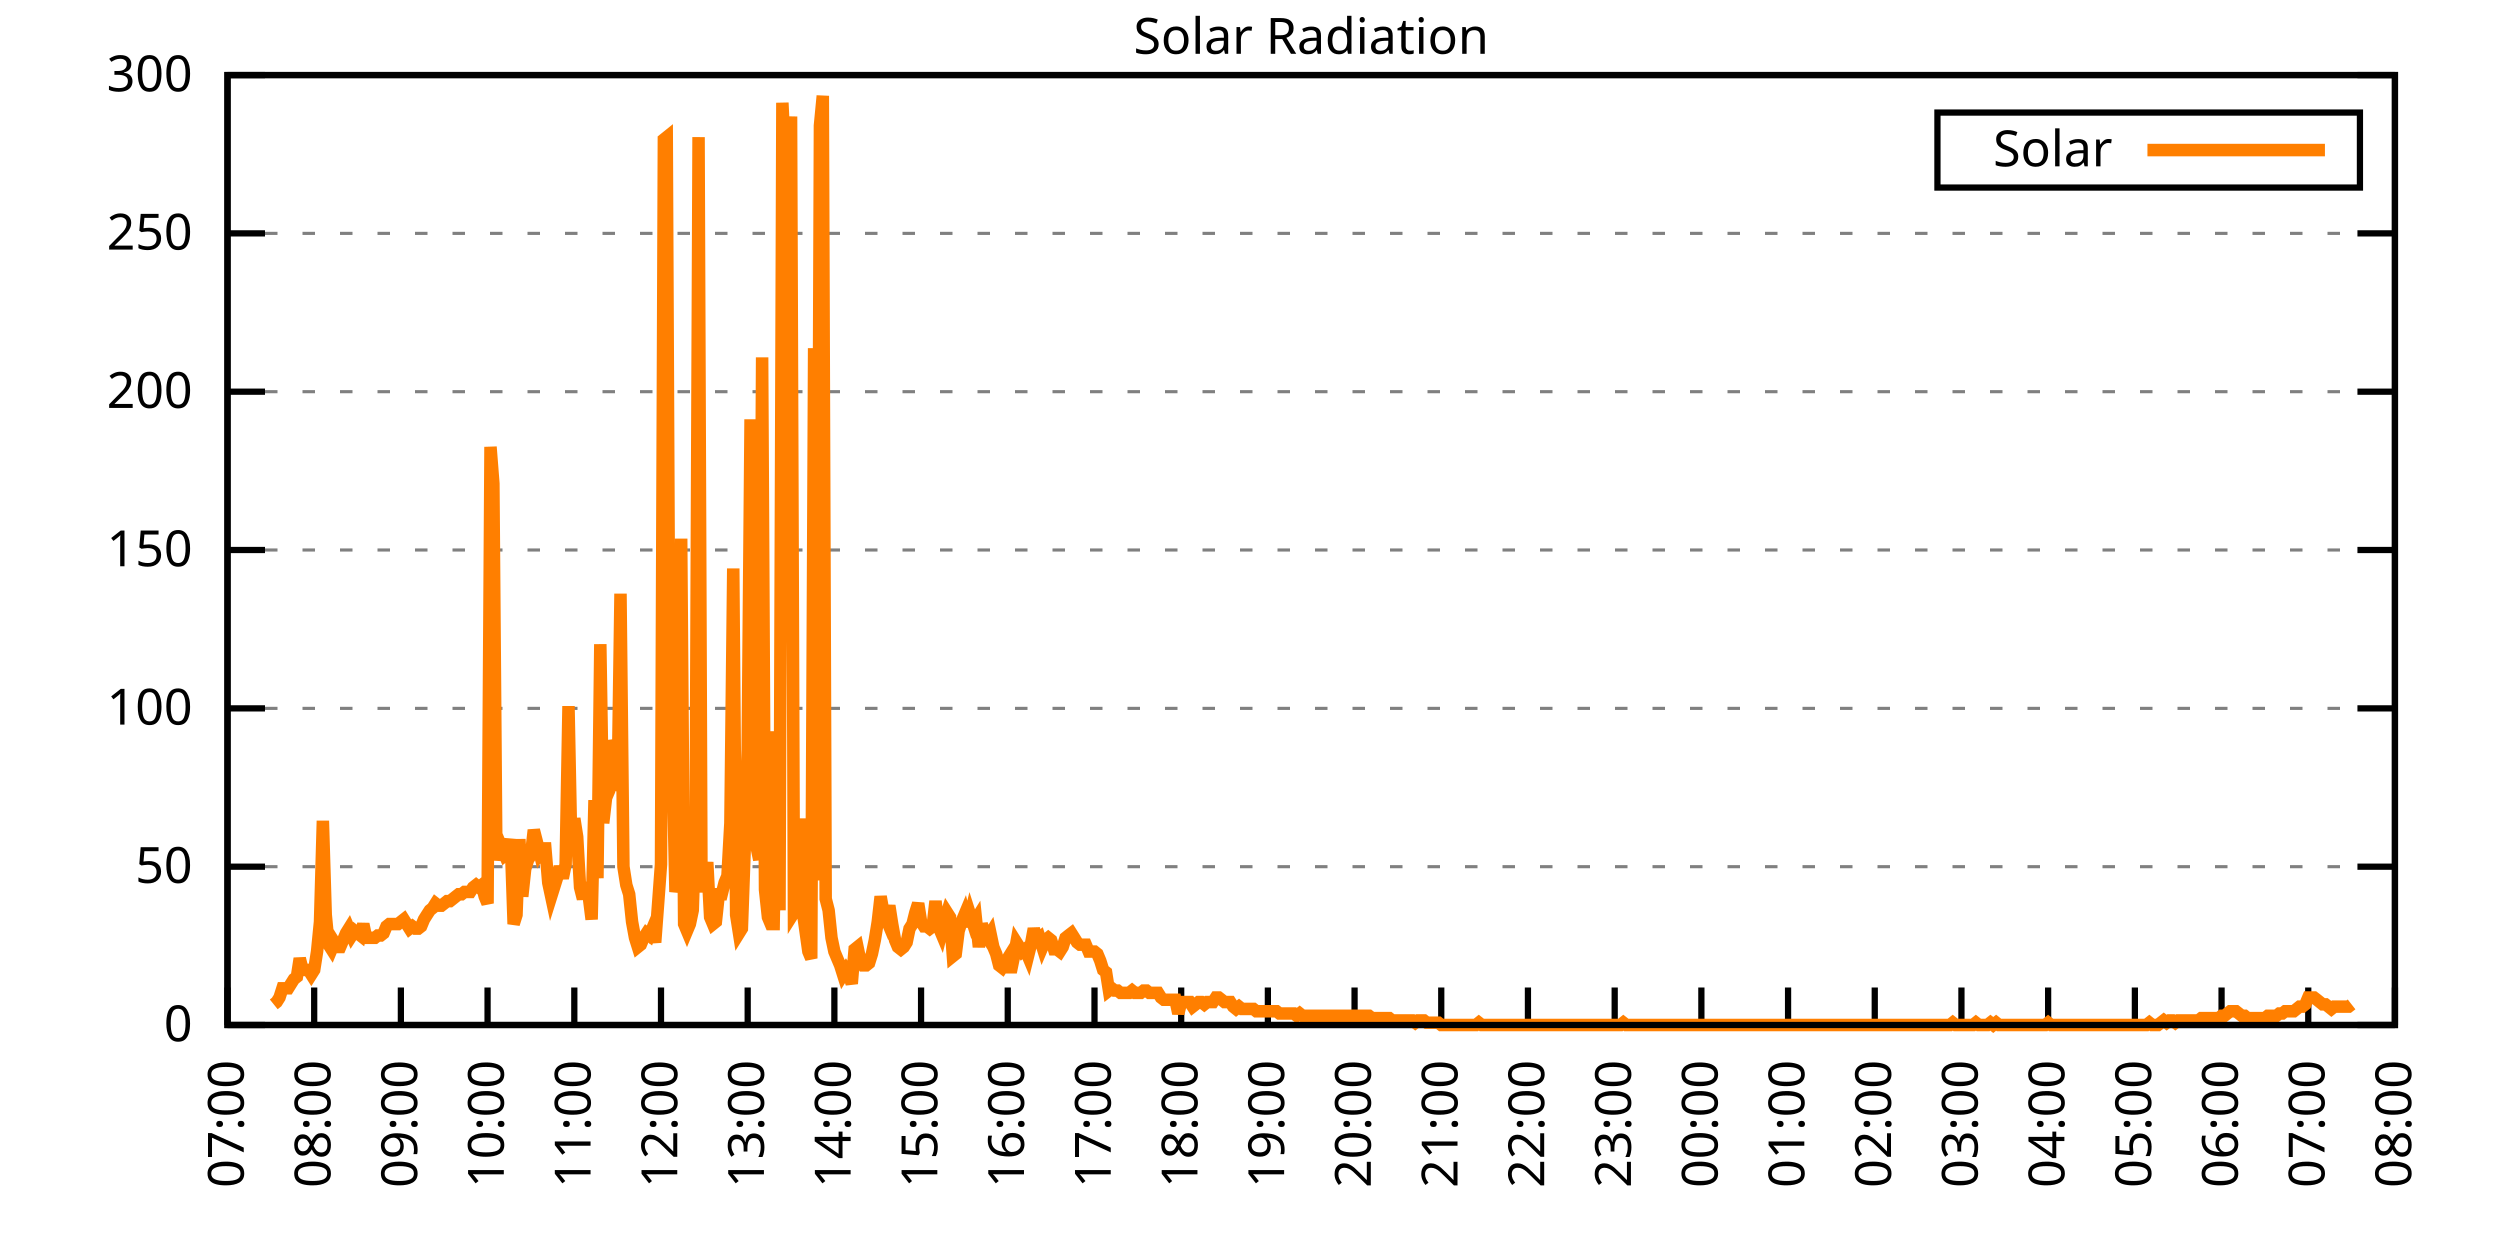
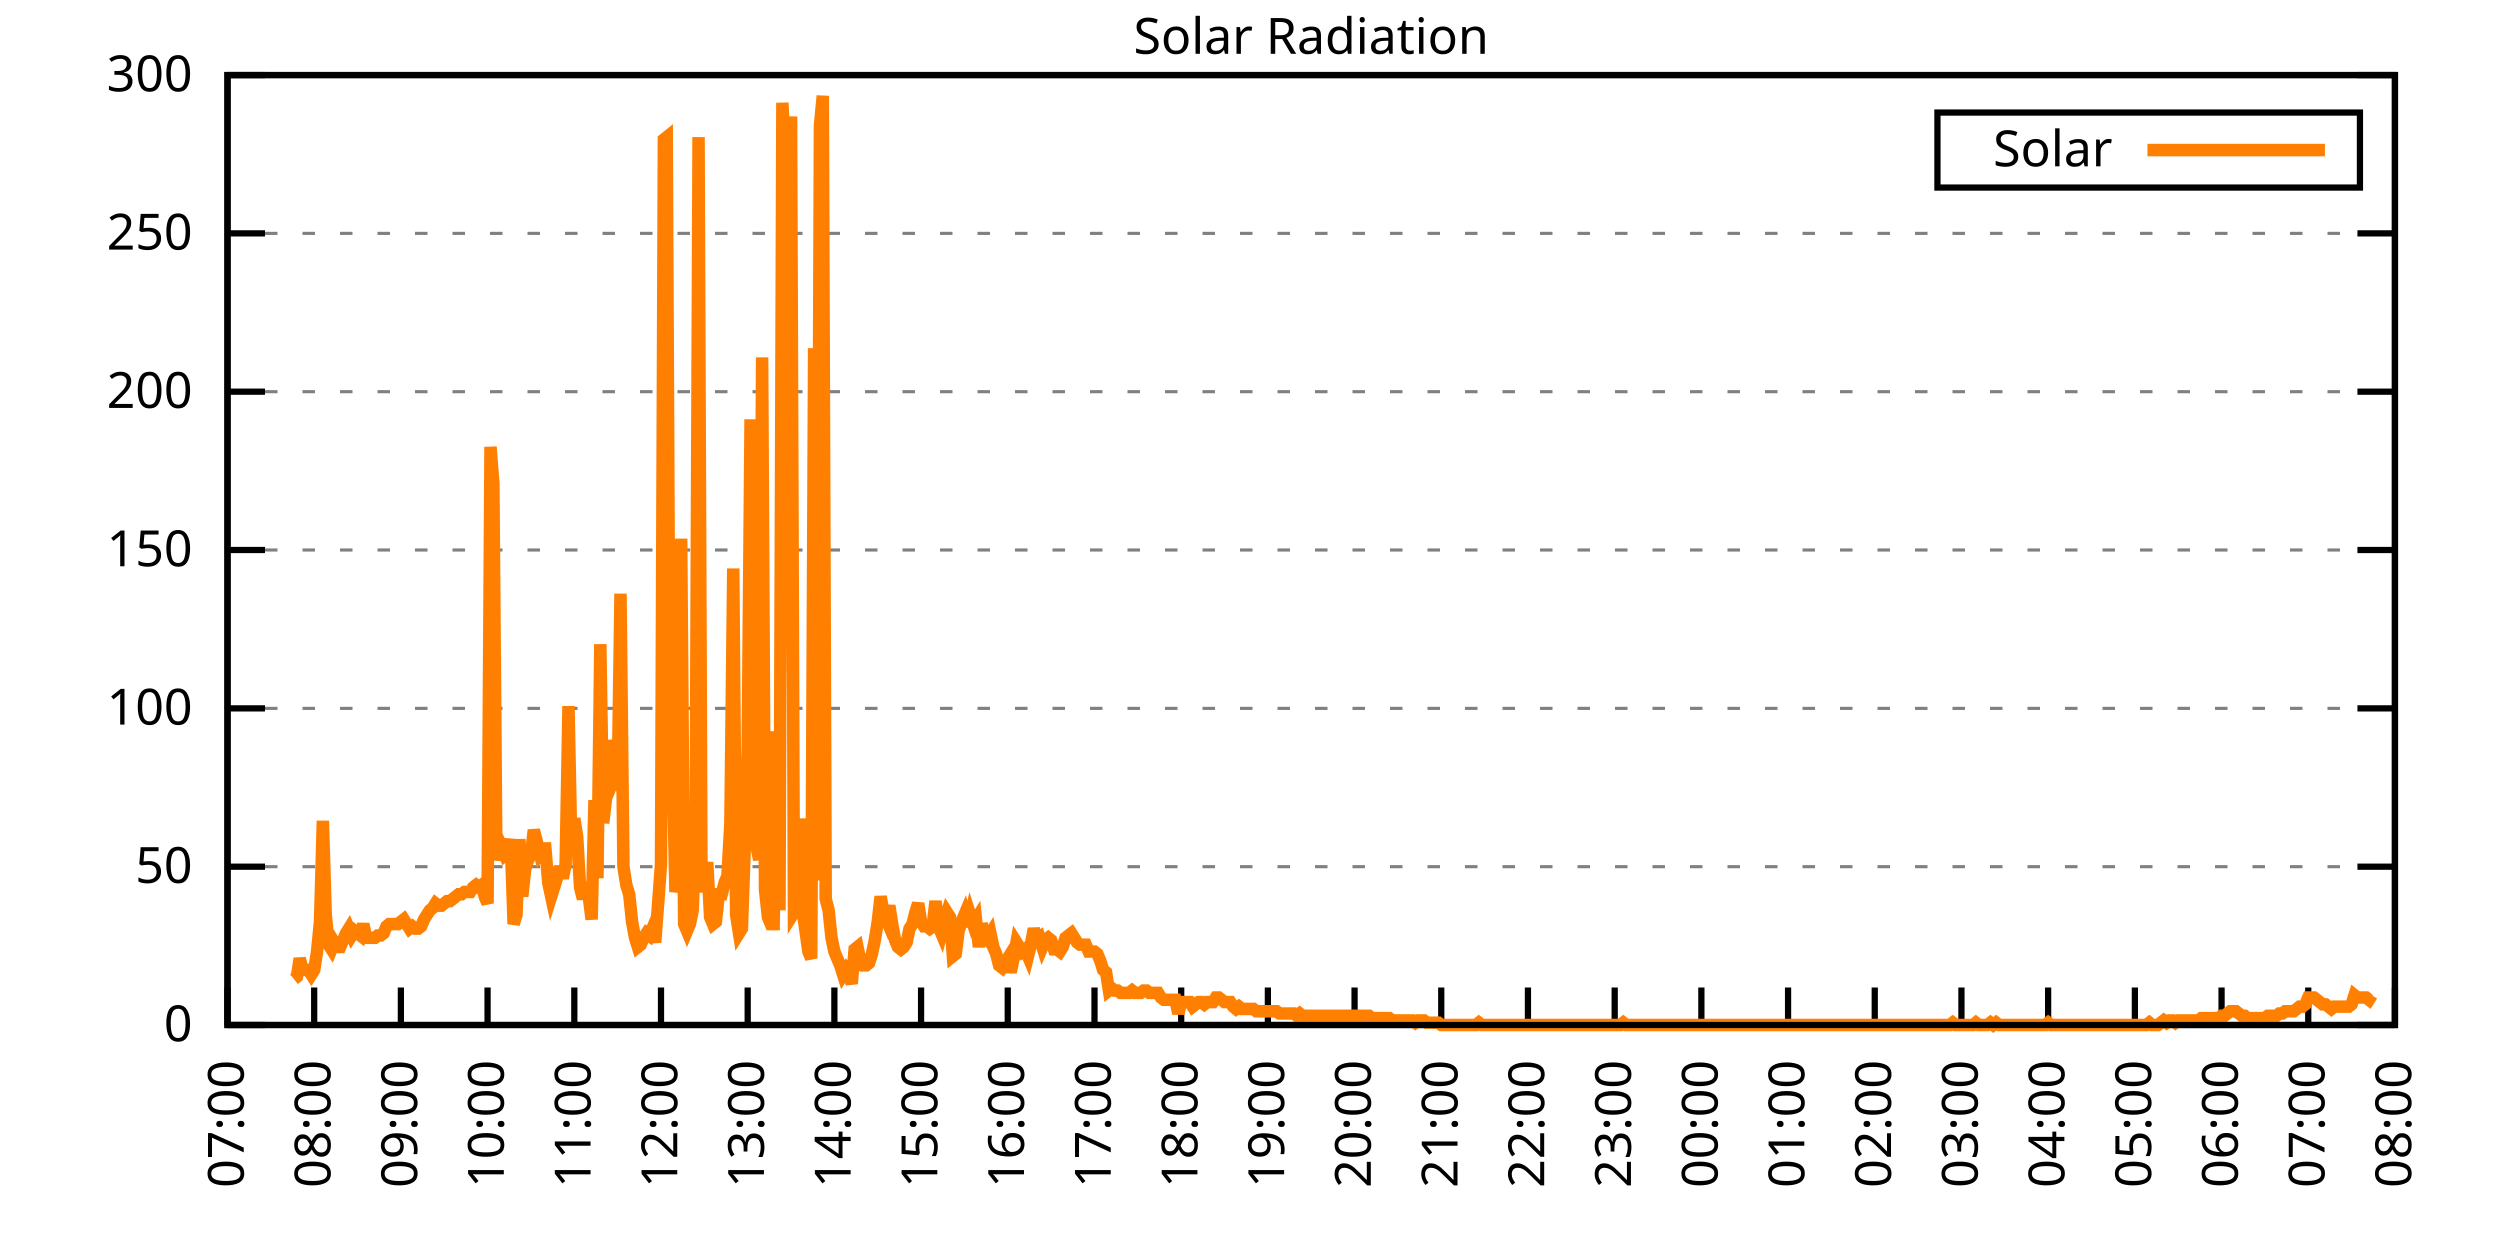
<svg xmlns="http://www.w3.org/2000/svg" xmlns:xlink="http://www.w3.org/1999/xlink" width="400" height="200" viewBox="0 0 400 200">
  <g id="gnuplot_canvas">
    <rect x="0" y="0" width="400" height="200" fill="none" />
    <defs>
      <circle id="gpDot" r="0.5" stroke-width="0.5" stroke="currentColor" />
      <path id="gpPt0" stroke-width="0.333" stroke="currentColor" d="M-1,0 h2 M0,-1 v2" />
      <path id="gpPt1" stroke-width="0.333" stroke="currentColor" d="M-1,-1 L1,1 M1,-1 L-1,1" />
      <path id="gpPt2" stroke-width="0.333" stroke="currentColor" d="M-1,0 L1,0 M0,-1 L0,1 M-1,-1 L1,1 M-1,1 L1,-1" />
      <rect id="gpPt3" stroke-width="0.333" stroke="currentColor" x="-1" y="-1" width="2" height="2" />
      <rect id="gpPt4" stroke-width="0.333" stroke="currentColor" fill="currentColor" x="-1" y="-1" width="2" height="2" />
      <circle id="gpPt5" stroke-width="0.333" stroke="currentColor" cx="0" cy="0" r="1" />
      <use xlink:href="#gpPt5" id="gpPt6" fill="currentColor" stroke="none" />
      <path id="gpPt7" stroke-width="0.333" stroke="currentColor" d="M0,-1.33 L-1.33,0.67 L1.33,0.67 z" />
      <use xlink:href="#gpPt7" id="gpPt8" fill="currentColor" stroke="none" />
      <use xlink:href="#gpPt7" id="gpPt9" stroke="currentColor" transform="rotate(180)" />
      <use xlink:href="#gpPt9" id="gpPt10" fill="currentColor" stroke="none" />
      <use xlink:href="#gpPt3" id="gpPt11" stroke="currentColor" transform="rotate(45)" />
      <use xlink:href="#gpPt11" id="gpPt12" fill="currentColor" stroke="none" />
      <path id="gpPt13" stroke-width="0.333" stroke="currentColor" d="M0,1.330 L1.265,0.411 L0.782,-1.067 L-0.782,-1.076 L-1.265,0.411 z" />
      <use xlink:href="#gpPt13" id="gpPt14" fill="currentColor" stroke="none" />
      <filter id="textbox" filterUnits="objectBoundingBox" x="0" y="0" height="1" width="1">
        <feFlood flood-color="white" flood-opacity="1" result="bgnd" />
        <feComposite in="SourceGraphic" in2="bgnd" operator="atop" />
      </filter>
      <filter id="greybox" filterUnits="objectBoundingBox" x="0" y="0" height="1" width="1">
        <feFlood flood-color="lightgrey" flood-opacity="1" result="grey" />
        <feComposite in="SourceGraphic" in2="grey" operator="atop" />
      </filter>
    </defs>
    <g fill="none" color="white" stroke="currentColor" stroke-width="1.00" stroke-linecap="butt" stroke-linejoin="miter">
</g>
    <g fill="none" color="black" stroke="currentColor" stroke-width="1.00" stroke-linecap="butt" stroke-linejoin="miter">
      <g stroke="none" shape-rendering="crispEdges">
        <polygon fill="rgb(255, 255, 255)" points="36.40,164.00 383.18,164.00 383.18,12.02 36.40,12.02 " />
      </g>
    </g>
    <g fill="none" color="black" stroke="currentColor" stroke-width="1.00" stroke-linecap="butt" stroke-linejoin="miter">
</g>
    <g fill="none" color="black" stroke="black" stroke-width="0.50" stroke-linecap="butt" stroke-linejoin="miter">
</g>
    <g fill="none" color="gray" stroke="currentColor" stroke-width="0.50" stroke-linecap="butt" stroke-linejoin="miter">
      <path stroke="gray" stroke-dasharray="2,4" class="gridline" d="M36.40,164.00 L383.19,164.00  " />
    </g>
    <g fill="none" color="gray" stroke="gray" stroke-width="1.00" stroke-linecap="butt" stroke-linejoin="miter">
</g>
    <g fill="none" color="black" stroke="currentColor" stroke-width="1.00" stroke-linecap="butt" stroke-linejoin="miter">
      <path stroke="black" d="M36.40,164.00 L42.40,164.00 M383.19,164.00 L377.19,164.00  " />
      <g transform="translate(30.80,166.60)" stroke="none" fill="black" font-family="Sans" font-size="8.00" text-anchor="end">
        <text>
          <tspan font-family="Sans"> 0</tspan>
        </text>
      </g>
    </g>
    <g fill="none" color="black" stroke="currentColor" stroke-width="1.00" stroke-linecap="butt" stroke-linejoin="miter">
</g>
    <g fill="none" color="black" stroke="black" stroke-width="0.50" stroke-linecap="butt" stroke-linejoin="miter">
</g>
    <g fill="none" color="gray" stroke="currentColor" stroke-width="0.50" stroke-linecap="butt" stroke-linejoin="miter">
      <path stroke="gray" stroke-dasharray="2,4" class="gridline" d="M36.40,138.67 L383.19,138.67  " />
    </g>
    <g fill="none" color="gray" stroke="gray" stroke-width="1.00" stroke-linecap="butt" stroke-linejoin="miter">
</g>
    <g fill="none" color="black" stroke="currentColor" stroke-width="1.00" stroke-linecap="butt" stroke-linejoin="miter">
      <path stroke="black" d="M36.40,138.67 L42.40,138.67 M383.19,138.67 L377.19,138.67  " />
      <g transform="translate(30.80,141.27)" stroke="none" fill="black" font-family="Sans" font-size="8.00" text-anchor="end">
        <text>
          <tspan font-family="Sans"> 50</tspan>
        </text>
      </g>
    </g>
    <g fill="none" color="black" stroke="currentColor" stroke-width="1.00" stroke-linecap="butt" stroke-linejoin="miter">
</g>
    <g fill="none" color="black" stroke="black" stroke-width="0.50" stroke-linecap="butt" stroke-linejoin="miter">
</g>
    <g fill="none" color="gray" stroke="currentColor" stroke-width="0.50" stroke-linecap="butt" stroke-linejoin="miter">
      <path stroke="gray" stroke-dasharray="2,4" class="gridline" d="M36.40,113.34 L383.19,113.34  " />
    </g>
    <g fill="none" color="gray" stroke="gray" stroke-width="1.00" stroke-linecap="butt" stroke-linejoin="miter">
</g>
    <g fill="none" color="black" stroke="currentColor" stroke-width="1.00" stroke-linecap="butt" stroke-linejoin="miter">
      <path stroke="black" d="M36.40,113.34 L42.40,113.34 M383.19,113.34 L377.19,113.34  " />
      <g transform="translate(30.80,115.94)" stroke="none" fill="black" font-family="Sans" font-size="8.00" text-anchor="end">
        <text>
          <tspan font-family="Sans"> 100</tspan>
        </text>
      </g>
    </g>
    <g fill="none" color="black" stroke="currentColor" stroke-width="1.00" stroke-linecap="butt" stroke-linejoin="miter">
</g>
    <g fill="none" color="black" stroke="black" stroke-width="0.50" stroke-linecap="butt" stroke-linejoin="miter">
</g>
    <g fill="none" color="gray" stroke="currentColor" stroke-width="0.50" stroke-linecap="butt" stroke-linejoin="miter">
      <path stroke="gray" stroke-dasharray="2,4" class="gridline" d="M36.40,88.00 L383.19,88.00  " />
    </g>
    <g fill="none" color="gray" stroke="gray" stroke-width="1.00" stroke-linecap="butt" stroke-linejoin="miter">
</g>
    <g fill="none" color="black" stroke="currentColor" stroke-width="1.00" stroke-linecap="butt" stroke-linejoin="miter">
      <path stroke="black" d="M36.40,88.00 L42.40,88.00 M383.19,88.00 L377.19,88.00  " />
      <g transform="translate(30.80,90.60)" stroke="none" fill="black" font-family="Sans" font-size="8.00" text-anchor="end">
        <text>
          <tspan font-family="Sans"> 150</tspan>
        </text>
      </g>
    </g>
    <g fill="none" color="black" stroke="currentColor" stroke-width="1.00" stroke-linecap="butt" stroke-linejoin="miter">
</g>
    <g fill="none" color="black" stroke="black" stroke-width="0.50" stroke-linecap="butt" stroke-linejoin="miter">
</g>
    <g fill="none" color="gray" stroke="currentColor" stroke-width="0.50" stroke-linecap="butt" stroke-linejoin="miter">
      <path stroke="gray" stroke-dasharray="2,4" class="gridline" d="M36.40,62.67 L383.19,62.67  " />
    </g>
    <g fill="none" color="gray" stroke="gray" stroke-width="1.00" stroke-linecap="butt" stroke-linejoin="miter">
</g>
    <g fill="none" color="black" stroke="currentColor" stroke-width="1.00" stroke-linecap="butt" stroke-linejoin="miter">
      <path stroke="black" d="M36.40,62.67 L42.40,62.67 M383.19,62.67 L377.19,62.67  " />
      <g transform="translate(30.80,65.27)" stroke="none" fill="black" font-family="Sans" font-size="8.00" text-anchor="end">
        <text>
          <tspan font-family="Sans"> 200</tspan>
        </text>
      </g>
    </g>
    <g fill="none" color="black" stroke="currentColor" stroke-width="1.00" stroke-linecap="butt" stroke-linejoin="miter">
</g>
    <g fill="none" color="black" stroke="black" stroke-width="0.50" stroke-linecap="butt" stroke-linejoin="miter">
</g>
    <g fill="none" color="gray" stroke="currentColor" stroke-width="0.50" stroke-linecap="butt" stroke-linejoin="miter">
      <path stroke="gray" stroke-dasharray="2,4" class="gridline" d="M36.40,37.34 L383.19,37.34  " />
    </g>
    <g fill="none" color="gray" stroke="gray" stroke-width="1.00" stroke-linecap="butt" stroke-linejoin="miter">
</g>
    <g fill="none" color="black" stroke="currentColor" stroke-width="1.00" stroke-linecap="butt" stroke-linejoin="miter">
      <path stroke="black" d="M36.40,37.34 L42.40,37.34 M383.19,37.34 L377.19,37.34  " />
      <g transform="translate(30.80,39.94)" stroke="none" fill="black" font-family="Sans" font-size="8.00" text-anchor="end">
        <text>
          <tspan font-family="Sans"> 250</tspan>
        </text>
      </g>
    </g>
    <g fill="none" color="black" stroke="currentColor" stroke-width="1.00" stroke-linecap="butt" stroke-linejoin="miter">
</g>
    <g fill="none" color="black" stroke="black" stroke-width="0.50" stroke-linecap="butt" stroke-linejoin="miter">
</g>
    <g fill="none" color="gray" stroke="currentColor" stroke-width="0.50" stroke-linecap="butt" stroke-linejoin="miter">
      <path stroke="gray" stroke-dasharray="2,4" class="gridline" d="M36.40,12.01 L383.19,12.01  " />
    </g>
    <g fill="none" color="gray" stroke="gray" stroke-width="1.00" stroke-linecap="butt" stroke-linejoin="miter">
</g>
    <g fill="none" color="black" stroke="currentColor" stroke-width="1.00" stroke-linecap="butt" stroke-linejoin="miter">
      <path stroke="black" d="M36.40,12.01 L42.40,12.01 M383.19,12.01 L377.19,12.01  " />
      <g transform="translate(30.80,14.61)" stroke="none" fill="black" font-family="Sans" font-size="8.00" text-anchor="end">
        <text>
          <tspan font-family="Sans"> 300</tspan>
        </text>
      </g>
    </g>
    <g fill="none" color="black" stroke="currentColor" stroke-width="1.00" stroke-linecap="butt" stroke-linejoin="miter">
      <path stroke="black" d="M36.40,164.00 L36.40,158.00  " />
      <g transform="translate(39.00,169.60) rotate(270.00)" stroke="none" fill="black" font-family="Sans" font-size="8.00" text-anchor="end">
        <text>
          <tspan font-family="Sans">07:00</tspan>
        </text>
      </g>
    </g>
    <g fill="none" color="black" stroke="currentColor" stroke-width="1.00" stroke-linecap="butt" stroke-linejoin="miter">
      <path stroke="black" d="M50.27,164.00 L50.27,158.00  " />
      <g transform="translate(52.87,169.60) rotate(270.00)" stroke="none" fill="black" font-family="Sans" font-size="8.00" text-anchor="end">
        <text>
          <tspan font-family="Sans">08:00</tspan>
        </text>
      </g>
    </g>
    <g fill="none" color="black" stroke="currentColor" stroke-width="1.00" stroke-linecap="butt" stroke-linejoin="miter">
      <path stroke="black" d="M64.14,164.00 L64.14,158.00  " />
      <g transform="translate(66.74,169.60) rotate(270.00)" stroke="none" fill="black" font-family="Sans" font-size="8.00" text-anchor="end">
        <text>
          <tspan font-family="Sans">09:00</tspan>
        </text>
      </g>
    </g>
    <g fill="none" color="black" stroke="currentColor" stroke-width="1.00" stroke-linecap="butt" stroke-linejoin="miter">
      <path stroke="black" d="M78.01,164.00 L78.01,158.00  " />
      <g transform="translate(80.61,169.60) rotate(270.00)" stroke="none" fill="black" font-family="Sans" font-size="8.00" text-anchor="end">
        <text>
          <tspan font-family="Sans">10:00</tspan>
        </text>
      </g>
    </g>
    <g fill="none" color="black" stroke="currentColor" stroke-width="1.00" stroke-linecap="butt" stroke-linejoin="miter">
      <path stroke="black" d="M91.89,164.00 L91.89,158.00  " />
      <g transform="translate(94.49,169.60) rotate(270.00)" stroke="none" fill="black" font-family="Sans" font-size="8.00" text-anchor="end">
        <text>
          <tspan font-family="Sans">11:00</tspan>
        </text>
      </g>
    </g>
    <g fill="none" color="black" stroke="currentColor" stroke-width="1.00" stroke-linecap="butt" stroke-linejoin="miter">
      <path stroke="black" d="M105.76,164.00 L105.76,158.00  " />
      <g transform="translate(108.36,169.60) rotate(270.00)" stroke="none" fill="black" font-family="Sans" font-size="8.00" text-anchor="end">
        <text>
          <tspan font-family="Sans">12:00</tspan>
        </text>
      </g>
    </g>
    <g fill="none" color="black" stroke="currentColor" stroke-width="1.00" stroke-linecap="butt" stroke-linejoin="miter">
      <path stroke="black" d="M119.63,164.00 L119.63,158.00  " />
      <g transform="translate(122.23,169.60) rotate(270.00)" stroke="none" fill="black" font-family="Sans" font-size="8.00" text-anchor="end">
        <text>
          <tspan font-family="Sans">13:00</tspan>
        </text>
      </g>
    </g>
    <g fill="none" color="black" stroke="currentColor" stroke-width="1.00" stroke-linecap="butt" stroke-linejoin="miter">
      <path stroke="black" d="M133.50,164.00 L133.50,158.00  " />
      <g transform="translate(136.10,169.60) rotate(270.00)" stroke="none" fill="black" font-family="Sans" font-size="8.00" text-anchor="end">
        <text>
          <tspan font-family="Sans">14:00</tspan>
        </text>
      </g>
    </g>
    <g fill="none" color="black" stroke="currentColor" stroke-width="1.00" stroke-linecap="butt" stroke-linejoin="miter">
      <path stroke="black" d="M147.37,164.00 L147.37,158.00  " />
      <g transform="translate(149.97,169.60) rotate(270.00)" stroke="none" fill="black" font-family="Sans" font-size="8.00" text-anchor="end">
        <text>
          <tspan font-family="Sans">15:00</tspan>
        </text>
      </g>
    </g>
    <g fill="none" color="black" stroke="currentColor" stroke-width="1.00" stroke-linecap="butt" stroke-linejoin="miter">
      <path stroke="black" d="M161.24,164.00 L161.24,158.00  " />
      <g transform="translate(163.84,169.60) rotate(270.00)" stroke="none" fill="black" font-family="Sans" font-size="8.00" text-anchor="end">
        <text>
          <tspan font-family="Sans">16:00</tspan>
        </text>
      </g>
    </g>
    <g fill="none" color="black" stroke="currentColor" stroke-width="1.00" stroke-linecap="butt" stroke-linejoin="miter">
      <path stroke="black" d="M175.12,164.00 L175.12,158.00  " />
      <g transform="translate(177.72,169.60) rotate(270.00)" stroke="none" fill="black" font-family="Sans" font-size="8.00" text-anchor="end">
        <text>
          <tspan font-family="Sans">17:00</tspan>
        </text>
      </g>
    </g>
    <g fill="none" color="black" stroke="currentColor" stroke-width="1.00" stroke-linecap="butt" stroke-linejoin="miter">
      <path stroke="black" d="M188.99,164.00 L188.99,158.00  " />
      <g transform="translate(191.59,169.60) rotate(270.00)" stroke="none" fill="black" font-family="Sans" font-size="8.00" text-anchor="end">
        <text>
          <tspan font-family="Sans">18:00</tspan>
        </text>
      </g>
    </g>
    <g fill="none" color="black" stroke="currentColor" stroke-width="1.00" stroke-linecap="butt" stroke-linejoin="miter">
      <path stroke="black" d="M202.86,164.00 L202.86,158.00  " />
      <g transform="translate(205.46,169.60) rotate(270.00)" stroke="none" fill="black" font-family="Sans" font-size="8.00" text-anchor="end">
        <text>
          <tspan font-family="Sans">19:00</tspan>
        </text>
      </g>
    </g>
    <g fill="none" color="black" stroke="currentColor" stroke-width="1.00" stroke-linecap="butt" stroke-linejoin="miter">
      <path stroke="black" d="M216.73,164.00 L216.73,158.00  " />
      <g transform="translate(219.33,169.60) rotate(270.00)" stroke="none" fill="black" font-family="Sans" font-size="8.00" text-anchor="end">
        <text>
          <tspan font-family="Sans">20:00</tspan>
        </text>
      </g>
    </g>
    <g fill="none" color="black" stroke="currentColor" stroke-width="1.00" stroke-linecap="butt" stroke-linejoin="miter">
      <path stroke="black" d="M230.60,164.00 L230.60,158.00  " />
      <g transform="translate(233.20,169.60) rotate(270.00)" stroke="none" fill="black" font-family="Sans" font-size="8.00" text-anchor="end">
        <text>
          <tspan font-family="Sans">21:00</tspan>
        </text>
      </g>
    </g>
    <g fill="none" color="black" stroke="currentColor" stroke-width="1.00" stroke-linecap="butt" stroke-linejoin="miter">
      <path stroke="black" d="M244.47,164.00 L244.47,158.00  " />
      <g transform="translate(247.07,169.60) rotate(270.00)" stroke="none" fill="black" font-family="Sans" font-size="8.00" text-anchor="end">
        <text>
          <tspan font-family="Sans">22:00</tspan>
        </text>
      </g>
    </g>
    <g fill="none" color="black" stroke="currentColor" stroke-width="1.00" stroke-linecap="butt" stroke-linejoin="miter">
      <path stroke="black" d="M258.35,164.00 L258.35,158.00  " />
      <g transform="translate(260.95,169.60) rotate(270.00)" stroke="none" fill="black" font-family="Sans" font-size="8.00" text-anchor="end">
        <text>
          <tspan font-family="Sans">23:00</tspan>
        </text>
      </g>
    </g>
    <g fill="none" color="black" stroke="currentColor" stroke-width="1.00" stroke-linecap="butt" stroke-linejoin="miter">
      <path stroke="black" d="M272.22,164.00 L272.22,158.00  " />
      <g transform="translate(274.82,169.60) rotate(270.00)" stroke="none" fill="black" font-family="Sans" font-size="8.00" text-anchor="end">
        <text>
          <tspan font-family="Sans">00:00</tspan>
        </text>
      </g>
    </g>
    <g fill="none" color="black" stroke="currentColor" stroke-width="1.00" stroke-linecap="butt" stroke-linejoin="miter">
      <path stroke="black" d="M286.09,164.00 L286.09,158.00  " />
      <g transform="translate(288.69,169.60) rotate(270.00)" stroke="none" fill="black" font-family="Sans" font-size="8.00" text-anchor="end">
        <text>
          <tspan font-family="Sans">01:00</tspan>
        </text>
      </g>
    </g>
    <g fill="none" color="black" stroke="currentColor" stroke-width="1.00" stroke-linecap="butt" stroke-linejoin="miter">
      <path stroke="black" d="M299.96,164.00 L299.96,158.00  " />
      <g transform="translate(302.56,169.60) rotate(270.00)" stroke="none" fill="black" font-family="Sans" font-size="8.00" text-anchor="end">
        <text>
          <tspan font-family="Sans">02:00</tspan>
        </text>
      </g>
    </g>
    <g fill="none" color="black" stroke="currentColor" stroke-width="1.00" stroke-linecap="butt" stroke-linejoin="miter">
      <path stroke="black" d="M313.83,164.00 L313.83,158.00  " />
      <g transform="translate(316.43,169.60) rotate(270.00)" stroke="none" fill="black" font-family="Sans" font-size="8.00" text-anchor="end">
        <text>
          <tspan font-family="Sans">03:00</tspan>
        </text>
      </g>
    </g>
    <g fill="none" color="black" stroke="currentColor" stroke-width="1.00" stroke-linecap="butt" stroke-linejoin="miter">
      <path stroke="black" d="M327.70,164.00 L327.70,158.00  " />
      <g transform="translate(330.30,169.60) rotate(270.00)" stroke="none" fill="black" font-family="Sans" font-size="8.00" text-anchor="end">
        <text>
          <tspan font-family="Sans">04:00</tspan>
        </text>
      </g>
    </g>
    <g fill="none" color="black" stroke="currentColor" stroke-width="1.00" stroke-linecap="butt" stroke-linejoin="miter">
      <path stroke="black" d="M341.58,164.00 L341.58,158.00  " />
      <g transform="translate(344.18,169.60) rotate(270.00)" stroke="none" fill="black" font-family="Sans" font-size="8.00" text-anchor="end">
        <text>
          <tspan font-family="Sans">05:00</tspan>
        </text>
      </g>
    </g>
    <g fill="none" color="black" stroke="currentColor" stroke-width="1.00" stroke-linecap="butt" stroke-linejoin="miter">
      <path stroke="black" d="M355.45,164.00 L355.45,158.00  " />
      <g transform="translate(358.05,169.60) rotate(270.00)" stroke="none" fill="black" font-family="Sans" font-size="8.00" text-anchor="end">
        <text>
          <tspan font-family="Sans">06:00</tspan>
        </text>
      </g>
    </g>
    <g fill="none" color="black" stroke="currentColor" stroke-width="1.00" stroke-linecap="butt" stroke-linejoin="miter">
      <path stroke="black" d="M369.32,164.00 L369.32,158.00  " />
      <g transform="translate(371.92,169.60) rotate(270.00)" stroke="none" fill="black" font-family="Sans" font-size="8.00" text-anchor="end">
        <text>
          <tspan font-family="Sans">07:00</tspan>
        </text>
      </g>
    </g>
    <g fill="none" color="black" stroke="currentColor" stroke-width="1.00" stroke-linecap="butt" stroke-linejoin="miter">
      <path stroke="black" d="M383.19,164.00 L383.19,158.00  " />
      <g transform="translate(385.79,169.60) rotate(270.00)" stroke="none" fill="black" font-family="Sans" font-size="8.00" text-anchor="end">
        <text>
          <tspan font-family="Sans">08:00</tspan>
        </text>
      </g>
    </g>
    <g fill="none" color="black" stroke="currentColor" stroke-width="1.00" stroke-linecap="butt" stroke-linejoin="miter">
</g>
    <g fill="none" color="black" stroke="currentColor" stroke-width="1.00" stroke-linecap="butt" stroke-linejoin="miter">
      <path stroke="black" d="M36.40,12.01 L36.40,164.00 L383.19,164.00 L383.19,12.01 L36.40,12.01 Z  " />
    </g>
    <g fill="none" color="black" stroke="currentColor" stroke-width="1.00" stroke-linecap="butt" stroke-linejoin="miter">
</g>
    <g fill="none" color="black" stroke="currentColor" stroke-width="1.00" stroke-linecap="butt" stroke-linejoin="miter">
      <path stroke="black" d="M309.99,30.01 L309.99,18.01 L377.59,18.01 L377.59,30.01 L309.99,30.01 Z  " />
    </g>
    <g id="Solar_Radiation_plot_1">
      <g fill="none" color="white" stroke="black" stroke-width="2.00" stroke-linecap="butt" stroke-linejoin="miter">
</g>
      <g fill="none" color="black" stroke="currentColor" stroke-width="2.00" stroke-linecap="butt" stroke-linejoin="miter">
        <g transform="translate(337.99,26.61)" stroke="none" fill="black" font-family="Sans" font-size="8.00" text-anchor="end">
          <text>
            <tspan font-family="Sans">Solar</tspan>
          </text>
        </g>
      </g>
      <g fill="none" color="black" stroke="currentColor" stroke-width="2.00" stroke-linecap="butt" stroke-linejoin="miter">
-         <path stroke="rgb(255, 127,   0)" d="M343.59,24.01 L371.99,24.01 M43.80,160.70 L44.26,160.33 L44.72,159.60 L45.19,158.13 L45.65,158.13 L46.11,158.13   L46.57,157.39 L47.03,156.66 L47.50,156.29 L47.96,153.35 L48.42,155.19 L48.88,155.19 L49.35,155.19 L49.81,155.92   L50.27,155.19 L50.73,152.25 L51.20,147.48 L51.66,131.33 L52.12,146.38 L52.58,151.15 L53.05,151.89 L53.51,150.79   L53.97,151.52 L54.43,151.52 L54.90,150.42 L55.36,149.32 L55.82,148.58 L56.28,149.68 L56.75,148.95 L57.21,149.32   L57.67,149.68 L58.13,147.85 L58.59,150.05 L59.06,150.05 L59.52,150.05 L59.98,150.05 L60.44,149.68 L60.91,149.68   L61.37,149.32 L61.83,148.22 L62.29,147.85 L62.76,147.85 L63.22,147.85 L63.68,147.85 L64.14,147.48 L64.61,147.11   L65.07,147.85 L65.53,148.58 L65.99,148.22 L66.46,148.58 L66.92,148.58 L67.38,148.22 L67.84,147.11 L68.30,146.38   L68.77,145.65 L69.23,145.28 L69.69,144.55 L70.15,144.91 L70.62,144.91 L71.08,144.55 L71.54,144.18 L72.00,144.18   L72.47,143.81 L72.93,143.44 L73.39,143.08 L73.85,143.08 L74.32,142.71 L74.78,142.71 L75.24,142.71 L75.70,141.98   L76.17,141.61 L76.63,141.98 L77.09,141.61 L77.55,143.44 L78.01,144.55 L78.48,71.50 L78.94,77.37 L79.40,134.27   L79.86,137.57 L80.33,135.74 L80.79,136.84 L81.25,136.47 L81.71,134.27 L82.18,147.85 L82.64,146.38 L83.10,134.27   L83.56,143.44 L84.03,139.04 L84.49,137.57 L84.95,136.84 L85.41,132.80 L85.88,134.63 L86.34,136.47 L86.80,135.74   L87.26,135.74 L87.72,141.24 L88.19,143.44 L88.65,141.98 L89.11,140.51 L89.57,138.67 L90.04,140.51 L90.50,138.30   L90.96,112.98 L91.42,136.10 L91.89,130.96 L92.35,133.90 L92.81,141.98 L93.27,143.81 L93.74,141.24 L94.20,143.44   L94.66,147.11 L95.12,128.03 L95.59,140.51 L96.05,103.07 L96.51,131.70 L96.97,127.66 L97.44,126.56 L97.90,118.48   L98.36,119.95 L98.82,126.56 L99.28,94.99 L99.75,138.67 L100.21,141.61 L100.67,143.08 L101.13,147.48 L101.60,150.05   L102.06,151.52 L102.52,151.15 L102.98,150.05 L103.45,149.32 L103.91,149.68 L104.37,148.58 L104.83,150.79 L105.30,144.55   L105.76,138.30 L106.22,22.31 L106.68,21.94 L107.15,122.89 L107.61,121.42 L108.07,142.71 L108.53,140.51 L108.99,86.18   L109.46,147.85 L109.92,148.95 L110.38,147.85 L110.84,145.65 L111.31,130.96 L111.77,21.94 L112.23,139.04 L112.69,142.71   L113.16,137.94 L113.62,146.75 L114.08,147.85 L114.54,147.48 L115.01,143.08 L115.47,143.08 L115.93,141.24 L116.39,140.14   L116.86,131.70 L117.32,90.95 L117.78,146.38 L118.24,149.32 L118.70,148.58 L119.17,135.37 L119.63,119.95 L120.09,67.09   L120.55,126.56 L121.02,135.37 L121.48,137.57 L121.94,57.18 L122.40,142.34 L122.87,146.75 L123.33,147.85 L123.79,147.85   L124.25,117.01 L124.72,145.65 L125.18,16.44 L125.64,25.98 L126.10,29.65 L126.57,18.64 L127.03,146.01 L127.49,145.28   L127.95,130.96 L128.41,145.65 L128.88,148.95 L129.34,152.25 L129.80,153.35 L130.26,55.71 L130.73,140.87 L131.19,20.11   L131.65,15.33 L132.11,143.81 L132.58,145.65 L133.04,150.05 L133.50,152.25 L133.96,153.35 L134.43,154.46 L134.89,155.92   L135.35,155.19 L135.81,155.92 L136.28,157.39 L136.74,151.89 L137.20,151.52 L137.66,153.72 L138.13,154.46 L138.59,154.46   L139.05,154.09 L139.51,152.62 L139.97,150.42 L140.44,147.48 L140.90,143.44 L141.36,146.01 L141.82,147.11 L142.29,144.91   L142.75,147.85 L143.21,150.42 L143.67,151.52 L144.14,151.89 L144.60,151.52 L145.06,150.79 L145.52,148.58 L145.99,147.85   L146.45,146.01 L146.91,144.55 L147.37,147.48 L147.84,148.22 L148.30,148.22 L148.76,148.58 L149.22,148.22 L149.68,144.18   L150.15,148.22 L150.61,149.32 L151.07,147.48 L151.53,146.01 L152.00,146.75 L152.46,152.99 L152.92,152.62 L153.38,148.95   L153.85,147.48 L154.31,146.38 L154.77,148.22 L155.23,146.38 L155.70,147.85 L156.16,147.11 L156.62,151.52 L157.08,147.85   L157.55,149.32 L158.01,150.05 L158.47,149.32 L158.93,151.52 L159.39,152.62 L159.86,154.46 L160.32,154.82 L160.78,154.09   L161.24,153.35 L161.71,155.56 L162.17,153.35 L162.63,150.79 L163.09,151.52 L163.56,152.25 L164.02,151.89 L164.48,152.99   L164.94,151.15 L165.41,148.58 L165.87,150.42 L166.33,150.05 L166.79,151.52 L167.26,150.42 L167.72,150.05 L168.18,150.42   L168.64,151.89 L169.10,151.89 L169.57,152.25 L170.03,151.52 L170.49,150.05 L170.95,149.68 L171.42,149.32 L171.88,150.05   L172.34,150.79 L172.80,151.15 L173.27,151.15 L173.73,151.15 L174.19,152.25 L174.65,152.25 L175.12,152.25 L175.58,152.62   L176.04,153.72 L176.50,155.19 L176.97,155.56 L177.43,158.49 L177.89,158.13 L178.35,158.49 L178.82,158.49 L179.28,158.86   L179.74,158.86 L180.20,158.86 L180.66,158.86 L181.13,158.49 L181.59,158.86 L182.05,158.86 L182.51,158.86 L182.98,158.49   L183.44,158.49 L183.90,158.86 L184.36,158.86 L184.83,158.86 L185.29,158.86 L185.75,159.60 L186.21,159.96 L186.68,159.96   L187.14,159.96 L187.60,159.96 L188.06,159.96 L188.53,162.16 L188.99,160.33 L189.45,160.33 L189.91,160.33 L190.37,160.33   L190.84,161.06 L191.30,160.70 L191.76,160.33 L192.22,160.33 L192.69,160.70 L193.15,160.33 L193.61,160.33 L194.07,160.33   L194.54,159.60 L195.00,159.60 L195.46,159.96 L195.92,160.33 L196.39,160.33 L196.85,160.33 L197.31,161.06 L197.77,161.43   L198.24,161.06 L198.70,161.43 L199.16,161.43 L199.62,161.43 L200.08,161.43 L200.55,161.43 L201.01,161.80 L201.47,161.80   L201.93,161.80 L202.40,161.80 L202.86,161.80 L203.32,161.80 L203.78,161.80 L204.25,161.80 L204.71,162.16 L205.17,162.16   L205.63,162.16 L206.10,162.16 L206.56,162.16 L207.02,162.16 L207.48,162.53 L207.95,162.16 L208.41,162.53 L208.87,162.53   L209.33,162.53 L209.80,162.53 L210.26,162.53 L210.72,162.53 L211.18,162.53 L211.64,162.53 L212.11,162.53 L212.57,162.53   L213.03,162.53 L213.49,162.53 L213.96,162.53 L214.42,162.53 L214.88,162.53 L215.34,162.53 L215.81,162.53 L216.27,162.53   L216.73,162.53 L217.19,162.53 L217.66,162.53 L218.12,162.53 L218.58,162.53 L219.04,162.53 L219.51,162.90 L219.97,162.90   L220.43,162.90 L220.89,162.90 L221.35,162.90 L221.82,162.90 L222.28,162.90 L222.74,163.27 L223.20,163.27 L223.67,163.27   L224.13,163.27 L224.59,163.27 L225.05,163.27 L225.52,163.27 L225.98,163.27 L226.44,163.63 L226.90,163.27 L227.37,163.27   L227.83,163.27 L228.29,163.63 L228.75,163.63 L229.22,163.63 L229.68,163.63 L230.14,163.63 L230.60,164.00 L231.06,164.00   L231.53,164.00 L231.99,164.00 L232.45,164.00 L232.91,164.00 L233.38,164.00 L233.84,164.00 L234.30,164.00 L234.76,164.00   L235.23,164.00 L235.69,164.00 L236.15,164.00 L236.61,163.63 L237.08,164.00 L237.54,164.00 L238.00,164.00 L238.46,164.00   L238.93,164.00 L239.39,164.00 L239.85,164.00 L240.31,164.00 L240.77,164.00 L241.24,164.00 L241.70,164.00 L242.16,164.00   L242.62,164.00 L243.09,164.00 L243.55,164.00 L244.01,164.00 L244.47,164.00 L244.94,164.00 L245.40,164.00 L245.86,164.00   L246.32,164.00 L246.79,164.00 L247.25,164.00 L247.71,164.00 L248.17,164.00 L248.64,164.00 L249.10,164.00 L249.56,164.00   L250.02,164.00 L250.49,164.00 L250.95,164.00 L251.41,164.00 L251.87,164.00 L252.33,164.00 L252.80,164.00 L253.26,164.00   L253.72,164.00 L254.18,164.00 L254.65,164.00 L255.11,164.00 L255.57,164.00 L256.03,164.00 L256.50,164.00 L256.96,164.00   L257.42,164.00 L257.88,164.00 L258.35,164.00 L258.81,164.00 L259.27,164.00 L259.73,163.63 L260.20,164.00 L260.66,164.00   L261.12,164.00 L261.58,164.00 L262.04,164.00 L262.51,164.00 L262.97,164.00 L263.43,164.00 L263.89,164.00 L264.36,164.00   L264.82,164.00 L265.28,164.00 L265.74,164.00 L266.21,164.00 L266.67,164.00 L267.13,164.00 L267.59,164.00 L268.06,164.00   L268.52,164.00 L268.98,164.00 L269.44,164.00 L269.91,164.00 L270.37,164.00 L270.83,164.00 L271.29,164.00 L271.75,164.00   L272.22,164.00 L272.68,164.00 L273.14,164.00 L273.60,164.00 L274.07,164.00 L274.53,164.00 L274.99,164.00 L275.45,164.00   L275.92,164.00 L276.38,164.00 L276.84,164.00 L277.30,164.00 L277.77,164.00 L278.23,164.00 L278.69,164.00 L279.15,164.00   L279.62,164.00 L280.08,164.00 L280.54,164.00 L281.00,164.00 L281.46,164.00 L281.93,164.00 L282.39,164.00 L282.85,164.00   L283.31,164.00 L283.78,164.00 L284.24,164.00 L284.70,164.00 L285.16,164.00 L285.63,164.00 L286.09,164.00 L286.55,164.00   L287.01,164.00 L287.48,164.00 L287.94,164.00 L288.40,164.00 L288.86,164.00 L289.33,164.00 L289.79,164.00 L290.25,164.00   L290.71,164.00 L291.18,164.00 L291.64,164.00 L292.10,164.00 L292.56,164.00 L293.02,164.00 L293.49,164.00 L293.95,164.00   L294.41,164.00 L294.87,164.00 L295.34,164.00 L295.80,164.00 L296.26,164.00 L296.72,164.00 L297.19,164.00 L297.65,164.00   L298.11,164.00 L298.57,164.00 L299.04,164.00 L299.50,164.00 L299.96,164.00 L300.42,164.00 L300.89,164.00 L301.35,164.00   L301.81,164.00 L302.27,164.00 L302.73,164.00 L303.20,164.00 L303.66,164.00 L304.12,164.00 L304.58,164.00 L305.05,164.00   L305.51,164.00 L305.97,164.00 L306.43,164.00 L306.90,164.00 L307.36,164.00 L307.82,164.00 L308.28,164.00 L308.75,164.00   L309.21,164.00 L309.67,164.00 L310.13,164.00 L310.60,164.00 L311.06,164.00 L311.52,164.00 L311.98,164.00 L312.44,163.63   L312.91,164.00 L313.37,164.00 L313.83,164.00 L314.29,164.00 L314.76,164.00 L315.22,164.00 L315.68,164.00 L316.14,163.63   L316.61,164.00 L317.07,164.00 L317.53,164.00 L317.99,164.00 L318.46,163.63 L318.92,164.00 L319.38,163.63 L319.84,164.00   L320.31,164.00 L320.77,164.00 L321.23,164.00 L321.69,164.00 L322.15,164.00 L322.62,164.00 L323.08,164.00 L323.54,164.00   L324.00,164.00 L324.47,164.00 L324.93,164.00 L325.39,164.00 L325.85,164.00 L326.32,164.00 L326.78,164.00 L327.24,164.00   L327.70,163.63 L328.17,164.00 L328.63,164.00 L329.09,164.00 L329.55,164.00 L330.02,164.00 L330.48,164.00 L330.94,164.00   L331.40,164.00 L331.87,164.00 L332.33,164.00 L332.79,164.00 L333.25,164.00 L333.71,164.00 L334.18,164.00 L334.64,164.00   L335.10,164.00 L335.56,164.00 L336.03,164.00 L336.49,164.00 L336.95,164.00 L337.41,164.00 L337.88,164.00 L338.34,164.00   L338.80,164.00 L339.26,164.00 L339.73,164.00 L340.19,164.00 L340.65,164.00 L341.11,164.00 L341.58,164.00 L342.04,164.00   L342.50,164.00 L342.96,164.00 L343.42,164.00 L343.89,163.63 L344.35,164.00 L344.81,164.00 L345.27,164.00 L345.74,163.63   L346.20,163.27 L346.66,163.63 L347.12,163.27 L347.59,163.27 L348.05,163.63 L348.51,163.27 L348.97,163.27 L349.44,163.27   L349.90,163.27 L350.36,163.27 L350.82,163.27 L351.29,163.27 L351.75,163.27 L352.21,162.90 L352.67,162.90 L353.13,162.90   L353.60,162.90 L354.06,162.90 L354.52,162.90 L354.98,162.90 L355.45,162.53 L355.91,162.53 L356.37,162.16 L356.83,161.80   L357.30,161.80 L357.76,161.80 L358.22,162.16 L358.68,162.53 L359.15,162.53 L359.61,162.90 L360.07,162.90 L360.53,162.90   L361.00,162.90 L361.46,162.90 L361.92,162.90 L362.38,162.90 L362.84,162.53 L363.31,162.53 L363.77,162.53 L364.23,162.53   L364.69,162.16 L365.16,162.16 L365.62,161.80 L366.08,161.80 L366.54,161.80 L367.01,161.80 L367.47,161.43 L367.93,161.06   L368.39,161.06 L368.86,160.70 L369.32,159.60 L369.78,159.60 L370.24,159.60 L370.71,159.96 L371.17,160.33 L371.63,160.70   L372.09,160.70 L372.56,161.06 L373.02,161.43 L373.48,161.06 L373.94,161.06 L374.40,161.06 L374.87,161.06 L375.33,161.06   L375.79,161.06 L376.25,160.70  " />
+         <path stroke="rgb(255, 127,   0)" d="M343.59,24.01 L371.99,24.01 M47.03,156.66 L47.50,156.29 L47.96,153.35 L48.42,155.19 L48.88,155.19 L49.35,155.19   L49.81,155.92 L50.27,155.19 L50.73,152.25 L51.20,147.48 L51.66,131.33 L52.12,146.38 L52.58,151.15 L53.05,151.89   L53.51,150.79 L53.97,151.52 L54.43,151.52 L54.90,150.42 L55.36,149.32 L55.82,148.58 L56.28,149.68 L56.75,148.95   L57.21,149.32 L57.67,149.68 L58.13,147.85 L58.59,150.05 L59.06,150.05 L59.52,150.05 L59.98,150.05 L60.44,149.68   L60.91,149.68 L61.37,149.32 L61.83,148.22 L62.29,147.85 L62.76,147.85 L63.22,147.85 L63.68,147.85 L64.14,147.48   L64.61,147.11 L65.07,147.85 L65.53,148.58 L65.99,148.22 L66.46,148.58 L66.92,148.58 L67.38,148.22 L67.84,147.11   L68.30,146.38 L68.77,145.65 L69.23,145.28 L69.69,144.55 L70.15,144.91 L70.62,144.91 L71.08,144.55 L71.54,144.18   L72.00,144.18 L72.47,143.81 L72.93,143.44 L73.39,143.08 L73.85,143.08 L74.32,142.71 L74.78,142.71 L75.24,142.71   L75.70,141.98 L76.17,141.61 L76.63,141.98 L77.09,141.61 L77.55,143.44 L78.01,144.55 L78.48,71.50 L78.94,77.37   L79.40,134.27 L79.86,137.57 L80.33,135.74 L80.79,136.84 L81.25,136.47 L81.71,134.27 L82.18,147.85 L82.64,146.38   L83.10,134.27 L83.56,143.44 L84.03,139.04 L84.49,137.57 L84.95,136.84 L85.41,132.80 L85.88,134.63 L86.34,136.47   L86.80,135.74 L87.26,135.74 L87.72,141.24 L88.19,143.44 L88.65,141.98 L89.11,140.51 L89.57,138.67 L90.04,140.51   L90.50,138.30 L90.96,112.98 L91.42,136.10 L91.89,130.96 L92.35,133.90 L92.81,141.98 L93.27,143.81 L93.74,141.24   L94.20,143.44 L94.66,147.11 L95.12,128.03 L95.59,140.51 L96.05,103.07 L96.51,131.70 L96.97,127.66 L97.44,126.56   L97.90,118.48 L98.36,119.95 L98.82,126.56 L99.28,94.99 L99.75,138.67 L100.21,141.61 L100.67,143.08 L101.13,147.48   L101.60,150.05 L102.06,151.52 L102.52,151.15 L102.98,150.05 L103.45,149.32 L103.91,149.68 L104.37,148.58 L104.83,150.79   L105.30,144.55 L105.76,138.30 L106.22,22.31 L106.68,21.94 L107.15,122.89 L107.61,121.42 L108.07,142.71 L108.53,140.51   L108.99,86.18 L109.46,147.85 L109.92,148.95 L110.38,147.85 L110.84,145.65 L111.31,130.96 L111.77,21.94 L112.23,139.04   L112.69,142.71 L113.16,137.94 L113.62,146.75 L114.08,147.85 L114.54,147.48 L115.01,143.08 L115.47,143.08 L115.93,141.24   L116.39,140.14 L116.86,131.70 L117.32,90.95 L117.78,146.38 L118.24,149.32 L118.70,148.58 L119.17,135.37 L119.63,119.95   L120.09,67.09 L120.55,126.56 L121.02,135.37 L121.48,137.57 L121.94,57.18 L122.40,142.34 L122.87,146.75 L123.33,147.85   L123.79,147.85 L124.25,117.01 L124.72,145.65 L125.18,16.44 L125.64,25.98 L126.10,29.65 L126.57,18.64 L127.03,146.01   L127.49,145.28 L127.95,130.96 L128.41,145.65 L128.88,148.95 L129.34,152.25 L129.80,153.35 L130.26,55.71 L130.73,140.87   L131.19,20.11 L131.65,15.33 L132.11,143.81 L132.58,145.65 L133.04,150.05 L133.50,152.25 L133.96,153.35 L134.43,154.46   L134.89,155.92 L135.35,155.19 L135.81,155.92 L136.28,157.39 L136.74,151.89 L137.20,151.52 L137.66,153.72 L138.13,154.46   L138.59,154.46 L139.05,154.09 L139.51,152.62 L139.97,150.42 L140.44,147.48 L140.90,143.44 L141.36,146.01 L141.82,147.11   L142.29,144.91 L142.75,147.85 L143.21,150.42 L143.67,151.52 L144.14,151.89 L144.60,151.52 L145.06,150.79 L145.52,148.58   L145.99,147.85 L146.45,146.01 L146.91,144.55 L147.37,147.48 L147.84,148.22 L148.30,148.22 L148.76,148.58 L149.22,148.22   L149.68,144.18 L150.15,148.22 L150.61,149.32 L151.07,147.48 L151.53,146.01 L152.00,146.75 L152.46,152.99 L152.92,152.62   L153.38,148.95 L153.85,147.48 L154.31,146.38 L154.77,148.22 L155.23,146.38 L155.70,147.85 L156.16,147.11 L156.62,151.52   L157.08,147.85 L157.55,149.32 L158.01,150.05 L158.47,149.32 L158.93,151.52 L159.39,152.62 L159.86,154.46 L160.32,154.82   L160.78,154.09 L161.24,153.35 L161.71,155.56 L162.17,153.35 L162.63,150.79 L163.09,151.52 L163.56,152.25 L164.02,151.89   L164.48,152.99 L164.94,151.15 L165.41,148.58 L165.87,150.42 L166.33,150.05 L166.79,151.52 L167.26,150.42 L167.72,150.05   L168.18,150.42 L168.64,151.89 L169.10,151.89 L169.57,152.25 L170.03,151.52 L170.49,150.05 L170.95,149.68 L171.42,149.32   L171.88,150.05 L172.34,150.79 L172.80,151.15 L173.27,151.15 L173.73,151.15 L174.19,152.25 L174.65,152.25 L175.12,152.25   L175.58,152.62 L176.04,153.72 L176.50,155.19 L176.97,155.56 L177.43,158.49 L177.89,158.13 L178.35,158.49 L178.82,158.49   L179.28,158.86 L179.74,158.86 L180.20,158.86 L180.66,158.86 L181.13,158.49 L181.59,158.86 L182.05,158.86 L182.51,158.86   L182.98,158.49 L183.44,158.49 L183.90,158.86 L184.36,158.86 L184.83,158.86 L185.29,158.86 L185.75,159.60 L186.21,159.96   L186.68,159.96 L187.14,159.96 L187.60,159.96 L188.06,159.96 L188.53,162.16 L188.99,160.33 L189.45,160.33 L189.91,160.33   L190.37,160.33 L190.84,161.06 L191.30,160.70 L191.76,160.33 L192.22,160.33 L192.69,160.70 L193.15,160.33 L193.61,160.33   L194.07,160.33 L194.54,159.60 L195.00,159.60 L195.46,159.96 L195.92,160.33 L196.39,160.33 L196.85,160.33 L197.31,161.06   L197.77,161.43 L198.24,161.06 L198.70,161.43 L199.16,161.43 L199.62,161.43 L200.08,161.43 L200.55,161.43 L201.01,161.80   L201.47,161.80 L201.93,161.80 L202.40,161.80 L202.86,161.80 L203.32,161.80 L203.78,161.80 L204.25,161.80 L204.71,162.16   L205.17,162.16 L205.63,162.16 L206.10,162.16 L206.56,162.16 L207.02,162.16 L207.48,162.53 L207.95,162.16 L208.41,162.53   L208.87,162.53 L209.33,162.53 L209.80,162.53 L210.26,162.53 L210.72,162.53 L211.18,162.53 L211.64,162.53 L212.11,162.53   L212.57,162.53 L213.03,162.53 L213.49,162.53 L213.96,162.53 L214.42,162.53 L214.88,162.53 L215.34,162.53 L215.81,162.53   L216.27,162.53 L216.73,162.53 L217.19,162.53 L217.66,162.53 L218.12,162.53 L218.58,162.53 L219.04,162.53 L219.51,162.90   L219.97,162.90 L220.43,162.90 L220.89,162.90 L221.35,162.90 L221.82,162.90 L222.28,162.90 L222.74,163.27 L223.20,163.27   L223.67,163.27 L224.13,163.27 L224.59,163.27 L225.05,163.27 L225.52,163.27 L225.98,163.27 L226.44,163.63 L226.90,163.27   L227.37,163.27 L227.83,163.27 L228.29,163.63 L228.75,163.63 L229.22,163.63 L229.68,163.63 L230.14,163.63 L230.60,164.00   L231.06,164.00 L231.53,164.00 L231.99,164.00 L232.45,164.00 L232.91,164.00 L233.38,164.00 L233.84,164.00 L234.30,164.00   L234.76,164.00 L235.23,164.00 L235.69,164.00 L236.15,164.00 L236.61,163.63 L237.08,164.00 L237.54,164.00 L238.00,164.00   L238.46,164.00 L238.93,164.00 L239.39,164.00 L239.85,164.00 L240.31,164.00 L240.77,164.00 L241.24,164.00 L241.70,164.00   L242.16,164.00 L242.62,164.00 L243.09,164.00 L243.55,164.00 L244.01,164.00 L244.47,164.00 L244.94,164.00 L245.40,164.00   L245.86,164.00 L246.32,164.00 L246.79,164.00 L247.25,164.00 L247.71,164.00 L248.17,164.00 L248.64,164.00 L249.10,164.00   L249.56,164.00 L250.02,164.00 L250.49,164.00 L250.95,164.00 L251.41,164.00 L251.87,164.00 L252.33,164.00 L252.80,164.00   L253.26,164.00 L253.72,164.00 L254.18,164.00 L254.65,164.00 L255.11,164.00 L255.57,164.00 L256.03,164.00 L256.50,164.00   L256.96,164.00 L257.42,164.00 L257.88,164.00 L258.35,164.00 L258.81,164.00 L259.27,164.00 L259.73,163.63 L260.20,164.00   L260.66,164.00 L261.12,164.00 L261.58,164.00 L262.04,164.00 L262.51,164.00 L262.97,164.00 L263.43,164.00 L263.89,164.00   L264.36,164.00 L264.82,164.00 L265.28,164.00 L265.74,164.00 L266.21,164.00 L266.67,164.00 L267.13,164.00 L267.59,164.00   L268.06,164.00 L268.52,164.00 L268.98,164.00 L269.44,164.00 L269.91,164.00 L270.37,164.00 L270.83,164.00 L271.29,164.00   L271.75,164.00 L272.22,164.00 L272.68,164.00 L273.14,164.00 L273.60,164.00 L274.07,164.00 L274.53,164.00 L274.99,164.00   L275.45,164.00 L275.92,164.00 L276.38,164.00 L276.84,164.00 L277.30,164.00 L277.77,164.00 L278.23,164.00 L278.69,164.00   L279.15,164.00 L279.62,164.00 L280.08,164.00 L280.54,164.00 L281.00,164.00 L281.46,164.00 L281.93,164.00 L282.39,164.00   L282.85,164.00 L283.31,164.00 L283.78,164.00 L284.24,164.00 L284.70,164.00 L285.16,164.00 L285.63,164.00 L286.09,164.00   L286.55,164.00 L287.01,164.00 L287.48,164.00 L287.94,164.00 L288.40,164.00 L288.86,164.00 L289.33,164.00 L289.79,164.00   L290.25,164.00 L290.71,164.00 L291.18,164.00 L291.64,164.00 L292.10,164.00 L292.56,164.00 L293.02,164.00 L293.49,164.00   L293.95,164.00 L294.41,164.00 L294.87,164.00 L295.34,164.00 L295.80,164.00 L296.26,164.00 L296.72,164.00 L297.19,164.00   L297.65,164.00 L298.11,164.00 L298.57,164.00 L299.04,164.00 L299.50,164.00 L299.96,164.00 L300.42,164.00 L300.89,164.00   L301.35,164.00 L301.81,164.00 L302.27,164.00 L302.73,164.00 L303.20,164.00 L303.66,164.00 L304.12,164.00 L304.58,164.00   L305.05,164.00 L305.51,164.00 L305.97,164.00 L306.43,164.00 L306.90,164.00 L307.36,164.00 L307.82,164.00 L308.28,164.00   L308.75,164.00 L309.21,164.00 L309.67,164.00 L310.13,164.00 L310.60,164.00 L311.06,164.00 L311.52,164.00 L311.98,164.00   L312.44,163.63 L312.91,164.00 L313.37,164.00 L313.83,164.00 L314.29,164.00 L314.76,164.00 L315.22,164.00 L315.68,164.00   L316.14,163.63 L316.61,164.00 L317.07,164.00 L317.53,164.00 L317.99,164.00 L318.46,163.63 L318.92,164.00 L319.38,163.63   L319.84,164.00 L320.31,164.00 L320.77,164.00 L321.23,164.00 L321.69,164.00 L322.15,164.00 L322.62,164.00 L323.08,164.00   L323.54,164.00 L324.00,164.00 L324.47,164.00 L324.93,164.00 L325.39,164.00 L325.85,164.00 L326.32,164.00 L326.78,164.00   L327.24,164.00 L327.70,163.63 L328.17,164.00 L328.63,164.00 L329.09,164.00 L329.55,164.00 L330.02,164.00 L330.48,164.00   L330.94,164.00 L331.40,164.00 L331.87,164.00 L332.33,164.00 L332.79,164.00 L333.25,164.00 L333.71,164.00 L334.18,164.00   L334.64,164.00 L335.10,164.00 L335.56,164.00 L336.03,164.00 L336.49,164.00 L336.95,164.00 L337.41,164.00 L337.88,164.00   L338.34,164.00 L338.80,164.00 L339.26,164.00 L339.73,164.00 L340.19,164.00 L340.65,164.00 L341.11,164.00 L341.58,164.00   L342.04,164.00 L342.50,164.00 L342.96,164.00 L343.42,164.00 L343.89,163.63 L344.35,164.00 L344.81,164.00 L345.27,164.00   L345.74,163.63 L346.20,163.27 L346.66,163.63 L347.12,163.27 L347.59,163.27 L348.05,163.63 L348.51,163.27 L348.97,163.27   L349.44,163.27 L349.90,163.27 L350.36,163.27 L350.82,163.27 L351.29,163.27 L351.75,163.27 L352.21,162.90 L352.67,162.90   L353.13,162.90 L353.60,162.90 L354.06,162.90 L354.52,162.90 L354.98,162.90 L355.45,162.53 L355.91,162.53 L356.37,162.16   L356.83,161.80 L357.30,161.80 L357.76,161.80 L358.22,162.16 L358.68,162.53 L359.15,162.53 L359.61,162.90 L360.07,162.90   L360.53,162.90 L361.00,162.90 L361.46,162.90 L361.92,162.90 L362.38,162.90 L362.84,162.53 L363.31,162.53 L363.77,162.53   L364.23,162.53 L364.69,162.16 L365.16,162.16 L365.62,161.80 L366.08,161.80 L366.54,161.80 L367.01,161.80 L367.47,161.43   L367.93,161.06 L368.39,161.06 L368.86,160.70 L369.32,159.60 L369.78,159.60 L370.24,159.60 L370.71,159.96 L371.17,160.33   L371.63,160.70 L372.09,160.70 L372.56,161.06 L373.02,161.43 L373.48,161.06 L373.94,161.06 L374.40,161.06 L374.87,161.06   L375.33,161.06 L375.79,161.06 L376.25,160.70 L376.72,159.23 L377.18,159.60 L377.64,159.60 L378.10,159.60 L378.57,159.60   L379.03,159.96 L379.49,159.23  " />
      </g>
    </g>
    <g fill="none" color="black" stroke="currentColor" stroke-width="2.00" stroke-linecap="butt" stroke-linejoin="miter">
</g>
    <g fill="none" color="black" stroke="black" stroke-width="1.00" stroke-linecap="butt" stroke-linejoin="miter">
</g>
    <g fill="none" color="black" stroke="currentColor" stroke-width="1.00" stroke-linecap="butt" stroke-linejoin="miter">
      <path stroke="black" d="M36.40,12.01 L36.40,164.00 L383.19,164.00 L383.19,12.01 L36.40,12.01 Z  " />
      <g transform="translate(6.80,88.01) rotate(270.00)" stroke="none" fill="black" font-family="Sans" font-size="8.00" text-anchor="middle">
        <text />
      </g>
    </g>
    <g fill="none" color="black" stroke="currentColor" stroke-width="1.00" stroke-linecap="butt" stroke-linejoin="miter">
</g>
    <g fill="none" color="black" stroke="currentColor" stroke-width="1.00" stroke-linecap="butt" stroke-linejoin="miter">
      <g transform="translate(209.79,8.61)" stroke="none" fill="black" font-family="Sans" font-size="8.00" text-anchor="middle">
        <text>
          <tspan font-family="Sans">Solar Radiation</tspan>
        </text>
      </g>
    </g>
    <g fill="none" color="black" stroke="currentColor" stroke-width="1.00" stroke-linecap="butt" stroke-linejoin="miter">
</g>
  </g>
</svg>
